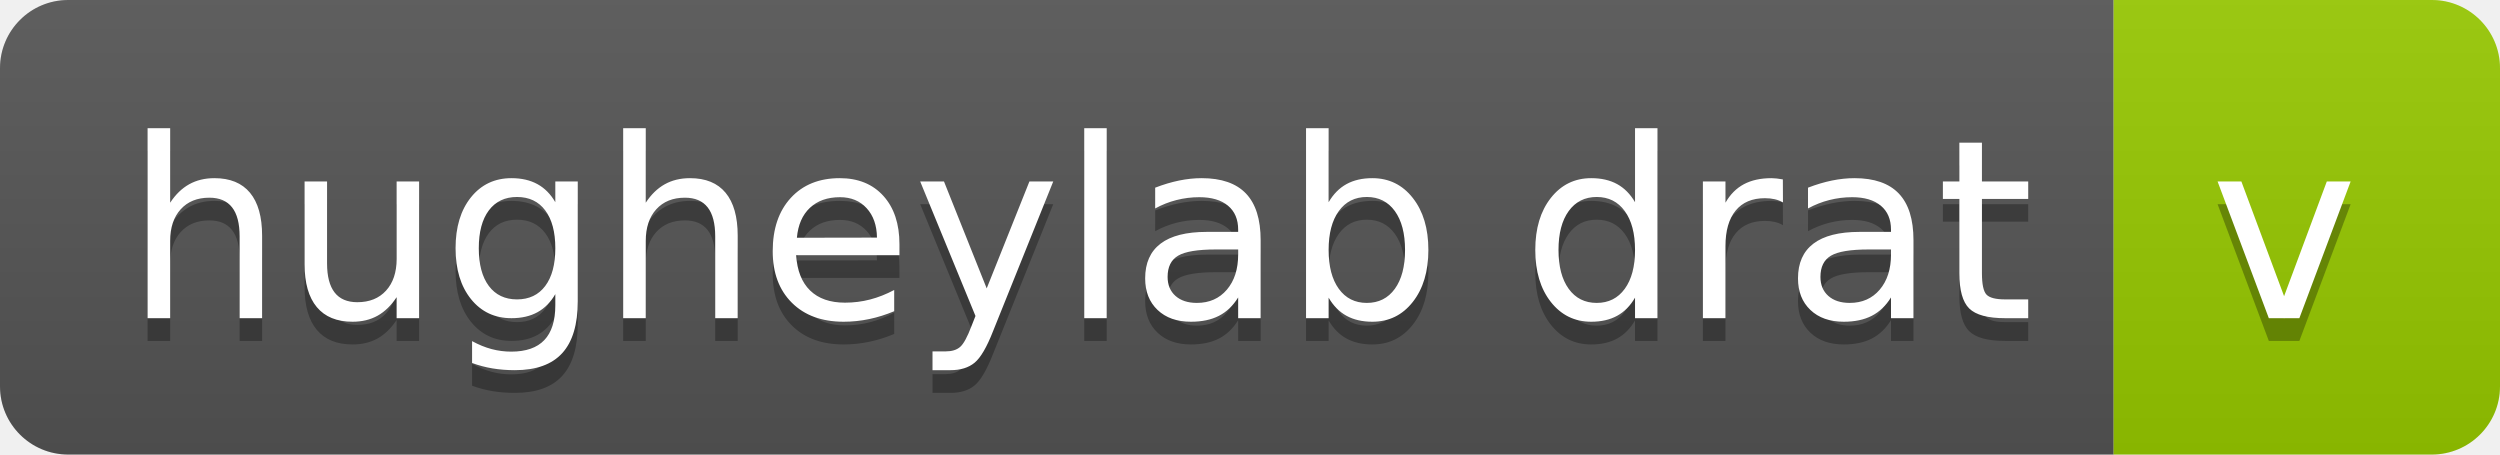
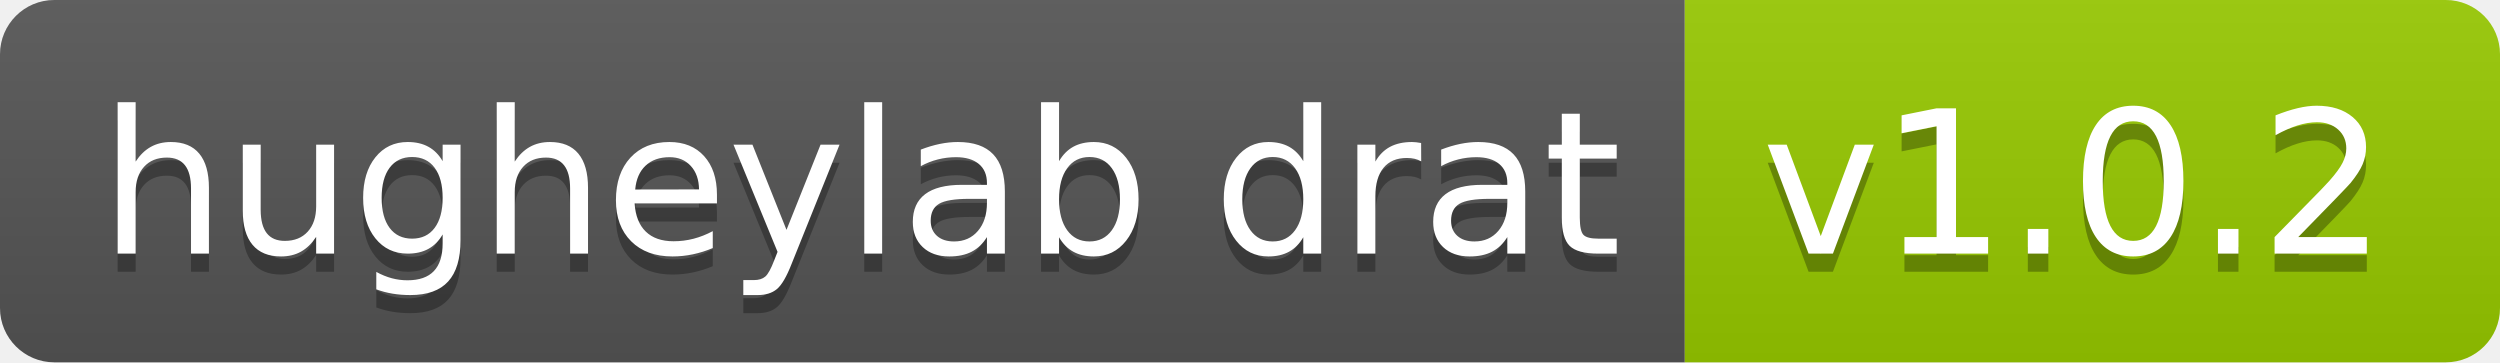
- <svg xmlns="http://www.w3.org/2000/svg" width="110" height="20" role="img" aria-label="hugheylab drat: v">
+ <svg xmlns="http://www.w3.org/2000/svg" width="138" height="20" role="img" aria-label="hugheylab drat: v1.0.2">
  <linearGradient id="s" x2="0" y2="100%">
    <stop offset="0" stop-color="#bbb" stop-opacity=".1" />
    <stop offset="1" stop-opacity=".1" />
  </linearGradient>
  <clipPath id="r">
-     <rect width="110" height="20" rx="3" fill="#fff" />
+     <rect width="138" height="20" rx="3" fill="#fff" />
  </clipPath>
  <g clip-path="url(#r)">
    <rect width="93" height="20" fill="#555" />
-     <rect x="93" width="17" height="20" fill="#97ca00" />
-     <rect width="110" height="20" fill="url(#s)" />
+     <rect x="93" width="45" height="20" fill="#97ca00" />
+     <rect width="138" height="20" fill="url(#s)" />
  </g>
  <g fill="#fff" text-anchor="middle" font-family="Verdana,Geneva,DejaVu Sans,sans-serif" text-rendering="geometricPrecision" font-size="110">
    <text aria-hidden="true" x="475" y="150" fill="#010101" fill-opacity=".3" transform="scale(.1)" textLength="830">hugheylab drat</text>
    <text x="475" y="140" transform="scale(.1)" fill="#fff" textLength="830">hugheylab drat</text>
-     <text aria-hidden="true" x="1005" y="150" fill="#010101" fill-opacity=".3" transform="scale(.1)" textLength="70">v</text>
-     <text x="1005" y="140" transform="scale(.1)" fill="#fff" textLength="70">v</text>
+     <text aria-hidden="true" x="1145" y="150" fill="#010101" fill-opacity=".3" transform="scale(.1)" textLength="350">v1.0.2</text>
+     <text x="1145" y="140" transform="scale(.1)" fill="#fff" textLength="350">v1.0.2</text>
  </g>
</svg>
